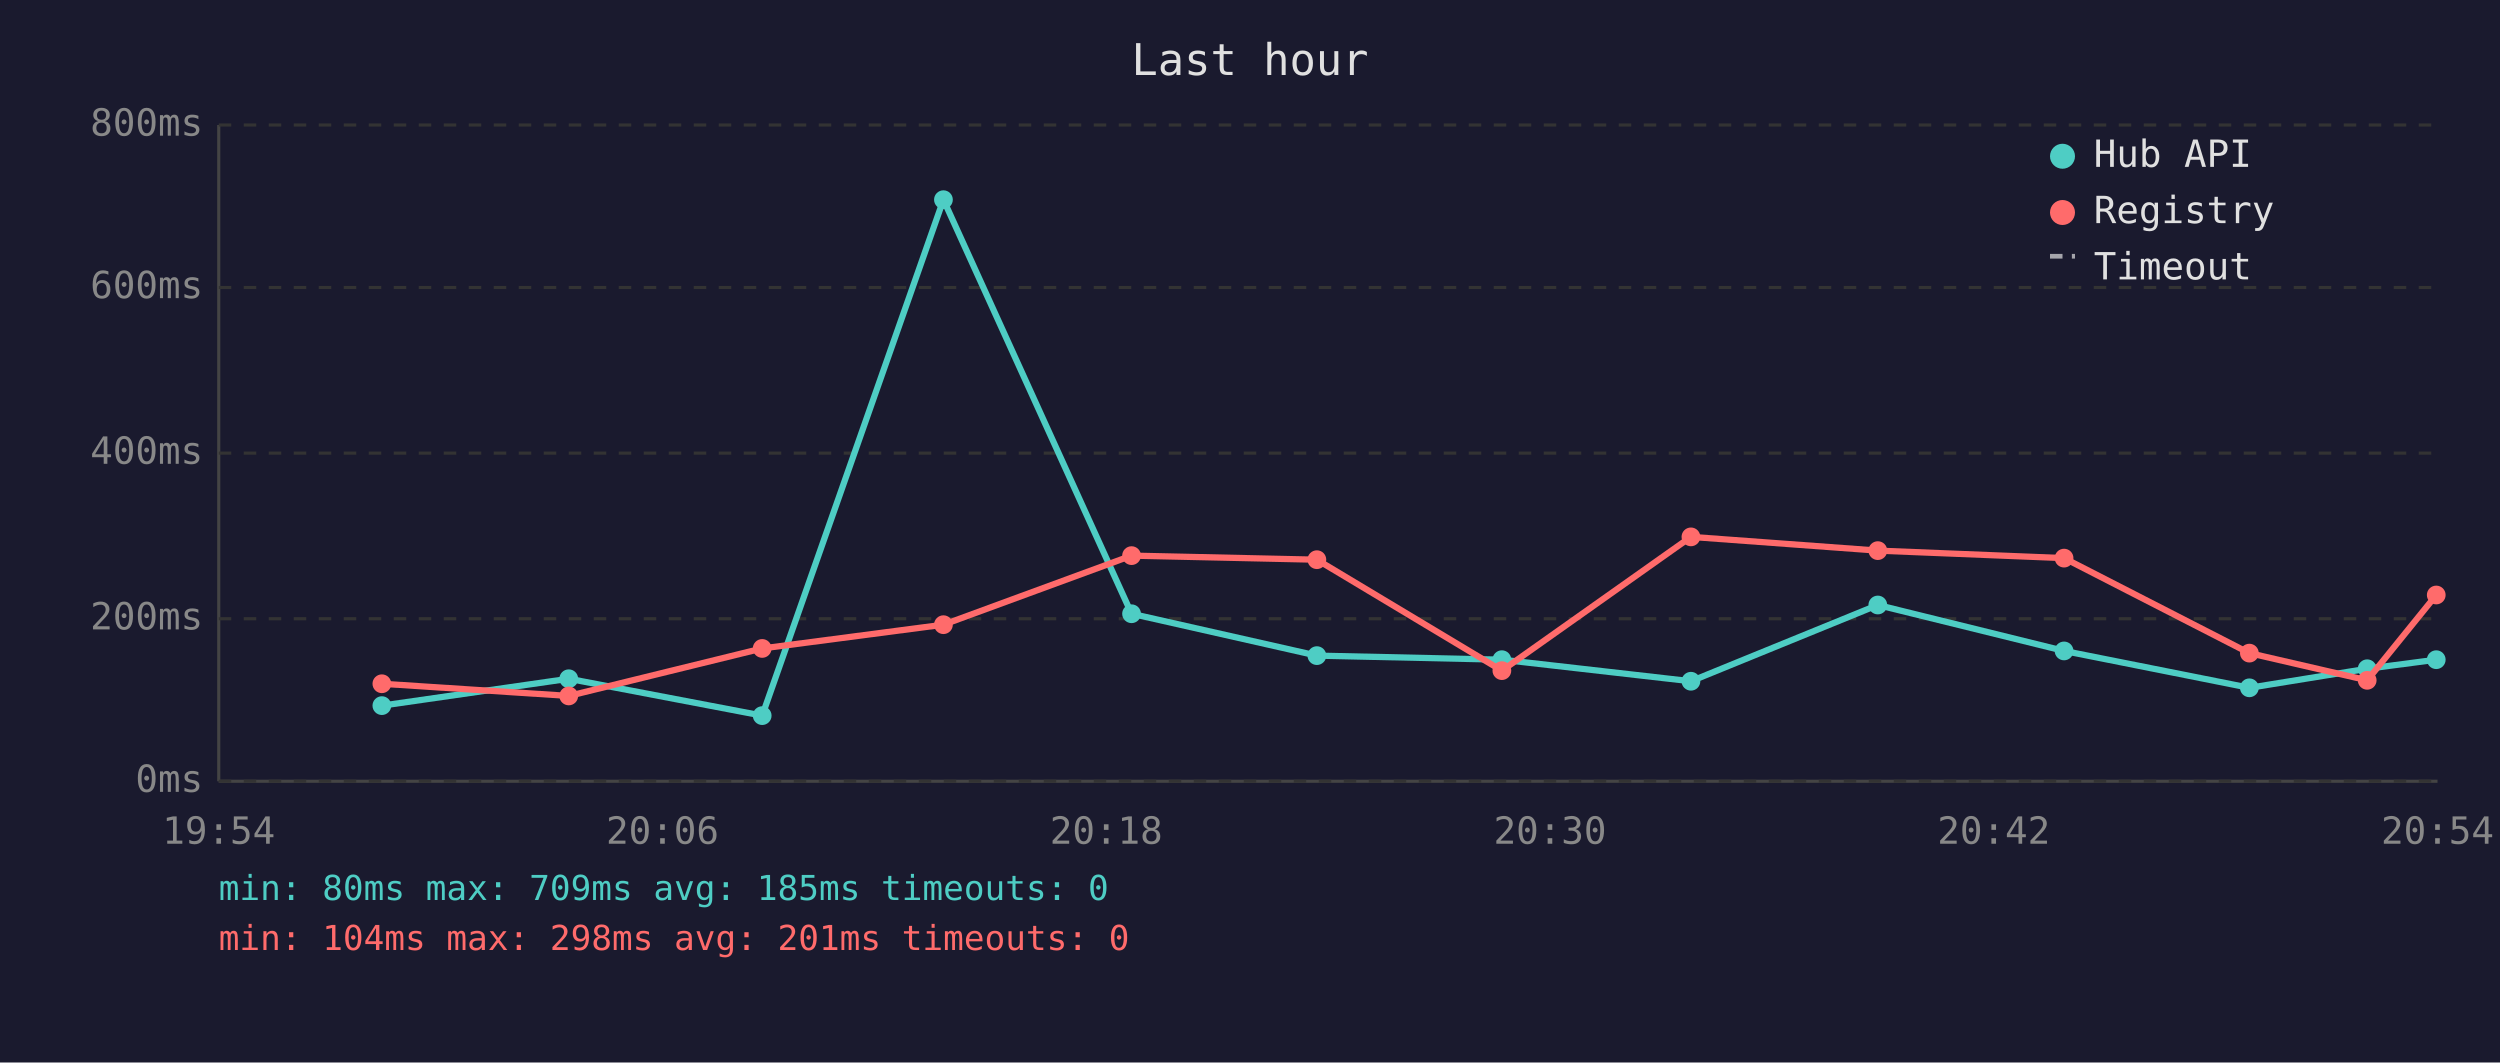
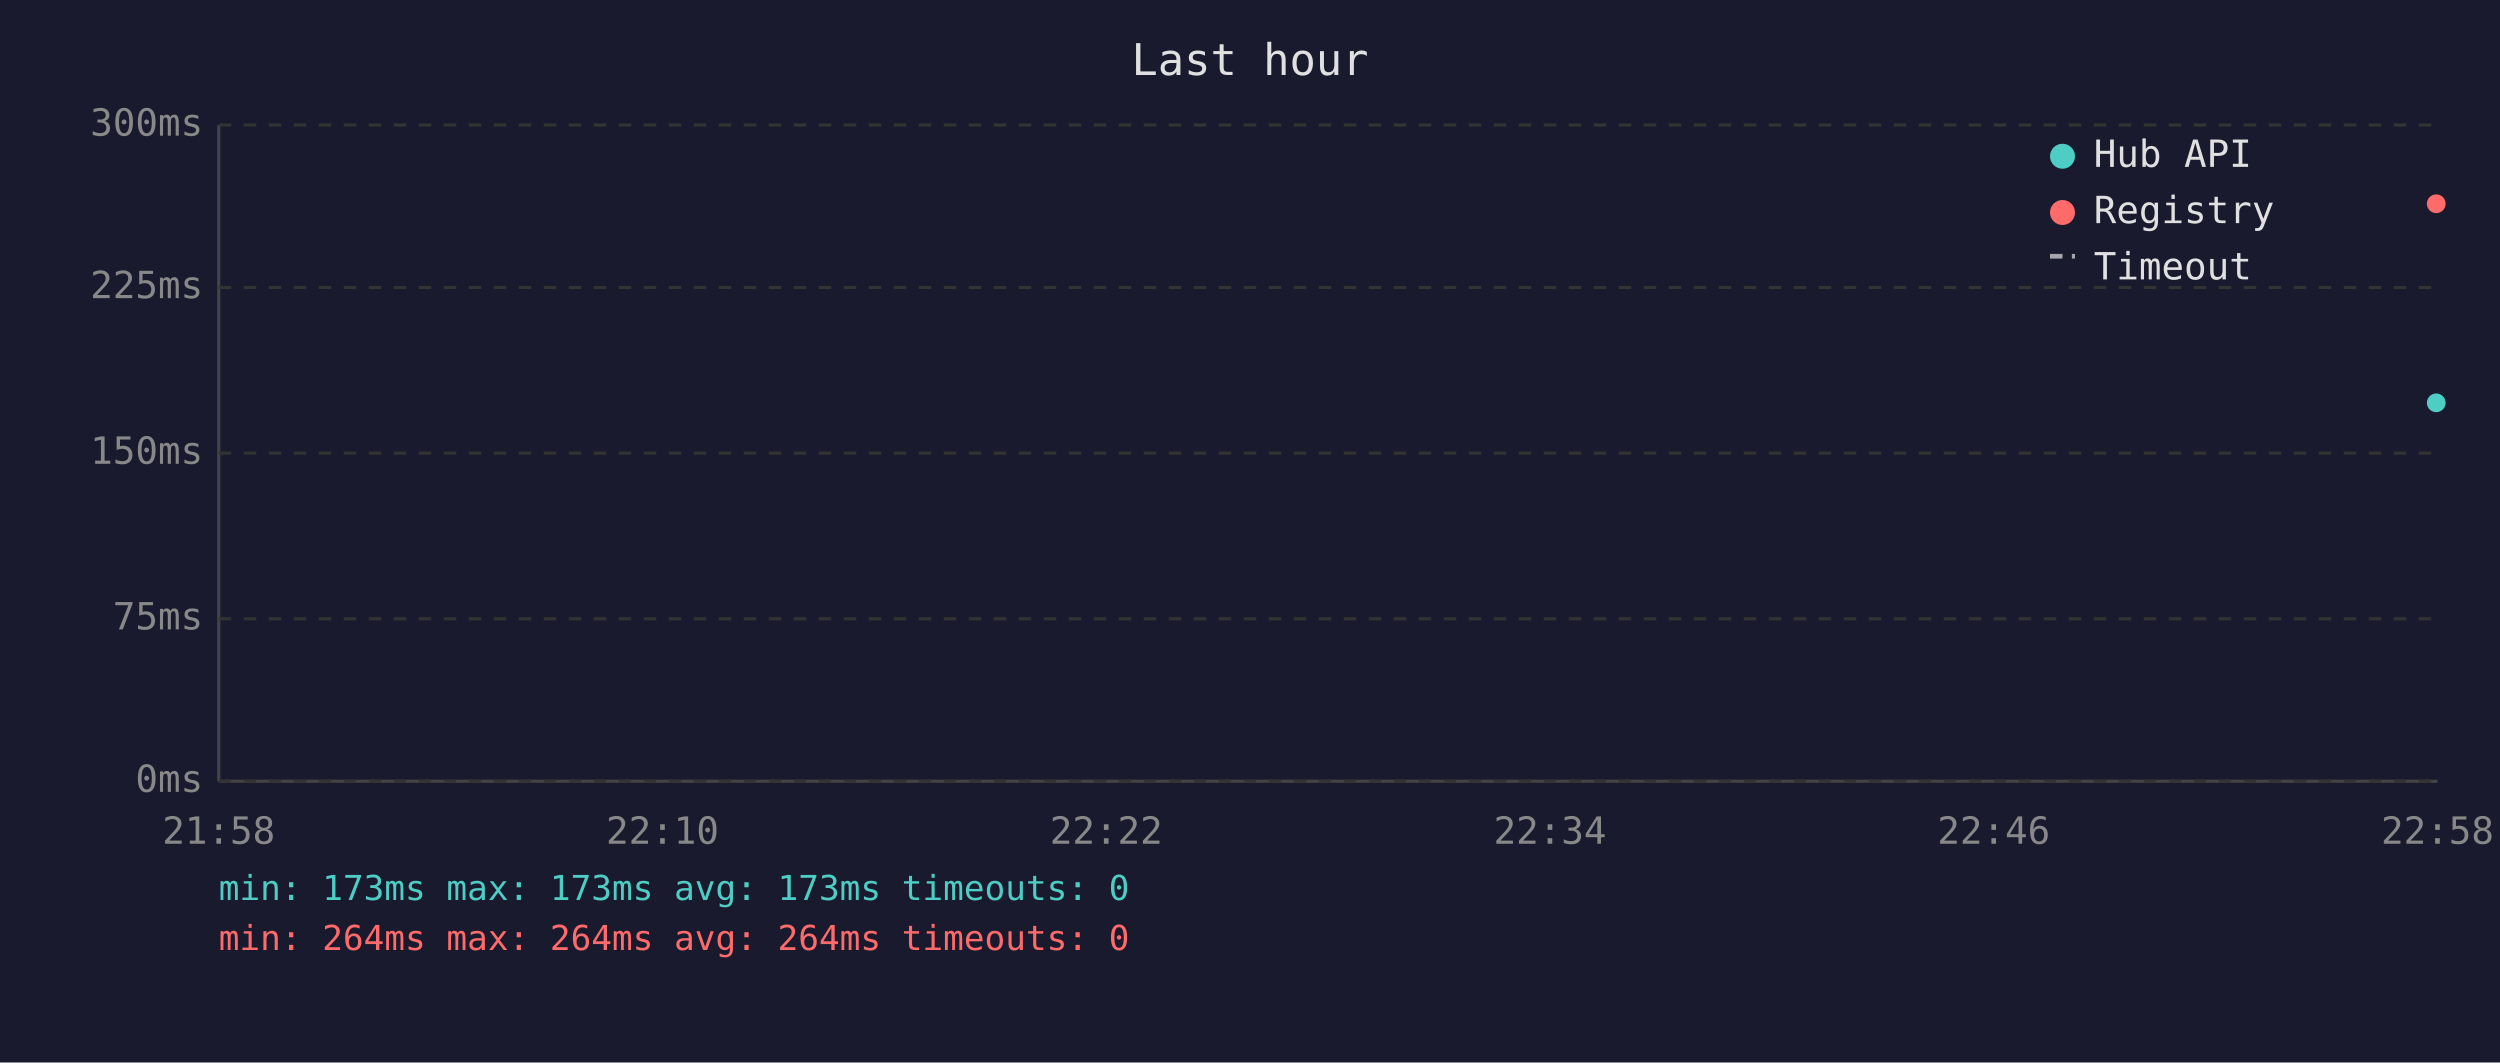
<svg xmlns="http://www.w3.org/2000/svg" viewBox="0 0 800 340" font-family="monospace" font-size="12">
  <rect width="800" height="340" fill="#1a1a2e" />
  <text x="400" y="24" fill="#e0e0e0" font-size="14" text-anchor="middle">Last hour</text>
  <line x1="70" y1="40" x2="70" y2="250" stroke="#444" stroke-width="1" />
  <line x1="70" y1="250" x2="780" y2="250" stroke="#444" stroke-width="1" />
  <line x1="70" y1="250" x2="780" y2="250" stroke="#333" stroke-width="1" stroke-dasharray="4" />
  <text x="65" y="250" fill="#888" text-anchor="end" dominant-baseline="middle">0ms</text>
  <line x1="70" y1="198" x2="780" y2="198" stroke="#333" stroke-width="1" stroke-dasharray="4" />
-   <text x="65" y="198" fill="#888" text-anchor="end" dominant-baseline="middle">200ms</text>
+   <text x="65" y="198" fill="#888" text-anchor="end" dominant-baseline="middle">75ms</text>
  <line x1="70" y1="145" x2="780" y2="145" stroke="#333" stroke-width="1" stroke-dasharray="4" />
-   <text x="65" y="145" fill="#888" text-anchor="end" dominant-baseline="middle">400ms</text>
+   <text x="65" y="145" fill="#888" text-anchor="end" dominant-baseline="middle">150ms</text>
  <line x1="70" y1="92" x2="780" y2="92" stroke="#333" stroke-width="1" stroke-dasharray="4" />
-   <text x="65" y="92" fill="#888" text-anchor="end" dominant-baseline="middle">600ms</text>
+   <text x="65" y="92" fill="#888" text-anchor="end" dominant-baseline="middle">225ms</text>
  <line x1="70" y1="40" x2="780" y2="40" stroke="#333" stroke-width="1" stroke-dasharray="4" />
-   <text x="65" y="40" fill="#888" text-anchor="end" dominant-baseline="middle">800ms</text>
-   <text x="70" y="270" fill="#888" text-anchor="middle">19:54</text>
-   <text x="212" y="270" fill="#888" text-anchor="middle">20:06</text>
-   <text x="354" y="270" fill="#888" text-anchor="middle">20:18</text>
-   <text x="496" y="270" fill="#888" text-anchor="middle">20:30</text>
-   <text x="638" y="270" fill="#888" text-anchor="middle">20:42</text>
-   <text x="780" y="270" fill="#888" text-anchor="middle">20:54</text>
-   <polyline points="122.2,225.8 182.0,217.2 243.9,229.0 301.9,63.9 362.1,196.4 421.4,209.8 480.6,211.1 541.1,218.0 600.9,193.6 660.5,208.3 719.8,220.1 757.5,214.0 779.6,211.1" fill="none" stroke="#4ecdc4" stroke-width="2" opacity="1" />
-   <circle cx="122.2" cy="225.8" r="3" fill="#4ecdc4" />
-   <circle cx="182.0" cy="217.2" r="3" fill="#4ecdc4" />
-   <circle cx="243.9" cy="229.0" r="3" fill="#4ecdc4" />
-   <circle cx="301.9" cy="63.9" r="3" fill="#4ecdc4" />
-   <circle cx="362.1" cy="196.4" r="3" fill="#4ecdc4" />
-   <circle cx="421.4" cy="209.8" r="3" fill="#4ecdc4" />
-   <circle cx="480.6" cy="211.1" r="3" fill="#4ecdc4" />
-   <circle cx="541.1" cy="218.0" r="3" fill="#4ecdc4" />
-   <circle cx="600.9" cy="193.6" r="3" fill="#4ecdc4" />
-   <circle cx="660.5" cy="208.3" r="3" fill="#4ecdc4" />
-   <circle cx="719.8" cy="220.1" r="3" fill="#4ecdc4" />
-   <circle cx="757.5" cy="214.0" r="3" fill="#4ecdc4" />
-   <circle cx="779.6" cy="211.1" r="3" fill="#4ecdc4" />
-   <polyline points="122.2,218.8 182.0,222.7 243.9,207.5 301.9,199.9 362.1,177.8 421.4,179.1 480.6,214.6 541.1,171.8 600.9,176.2 660.5,178.6 719.8,209.0 757.5,217.7 779.6,190.4" fill="none" stroke="#ff6b6b" stroke-width="2" opacity="1" />
-   <circle cx="122.2" cy="218.8" r="3" fill="#ff6b6b" />
-   <circle cx="182.0" cy="222.7" r="3" fill="#ff6b6b" />
-   <circle cx="243.9" cy="207.5" r="3" fill="#ff6b6b" />
-   <circle cx="301.9" cy="199.9" r="3" fill="#ff6b6b" />
-   <circle cx="362.1" cy="177.8" r="3" fill="#ff6b6b" />
-   <circle cx="421.4" cy="179.1" r="3" fill="#ff6b6b" />
-   <circle cx="480.6" cy="214.6" r="3" fill="#ff6b6b" />
-   <circle cx="541.1" cy="171.8" r="3" fill="#ff6b6b" />
-   <circle cx="600.9" cy="176.2" r="3" fill="#ff6b6b" />
-   <circle cx="660.5" cy="178.6" r="3" fill="#ff6b6b" />
-   <circle cx="719.8" cy="209.0" r="3" fill="#ff6b6b" />
-   <circle cx="757.5" cy="217.7" r="3" fill="#ff6b6b" />
-   <circle cx="779.6" cy="190.4" r="3" fill="#ff6b6b" />
+   <text x="65" y="40" fill="#888" text-anchor="end" dominant-baseline="middle">300ms</text>
+   <text x="70" y="270" fill="#888" text-anchor="middle">21:58</text>
+   <text x="212" y="270" fill="#888" text-anchor="middle">22:10</text>
+   <text x="354" y="270" fill="#888" text-anchor="middle">22:22</text>
+   <text x="496" y="270" fill="#888" text-anchor="middle">22:34</text>
+   <text x="638" y="270" fill="#888" text-anchor="middle">22:46</text>
+   <text x="780" y="270" fill="#888" text-anchor="middle">22:58</text>
+   <circle cx="779.6" cy="128.9" r="3" fill="#4ecdc4" />
+   <circle cx="779.6" cy="65.2" r="3" fill="#ff6b6b" />
  <circle cx="660" cy="50" r="4" fill="#4ecdc4" />
  <text x="670" y="50" fill="#e0e0e0" dominant-baseline="middle">Hub API</text>
  <circle cx="660" cy="68" r="4" fill="#ff6b6b" />
  <text x="670" y="68" fill="#e0e0e0" dominant-baseline="middle">Registry</text>
  <line x1="656" y1="82" x2="664" y2="82" stroke="#e0e0e0" stroke-width="1.5" stroke-dasharray="4,3" opacity="0.7" />
  <text x="670" y="86" fill="#e0e0e0" dominant-baseline="middle">Timeout</text>
-   <text x="70" y="288" fill="#4ecdc4" font-size="11">min: 80ms  max: 709ms  avg: 185ms  timeouts: 0</text>
-   <text x="70" y="304" fill="#ff6b6b" font-size="11">min: 104ms  max: 298ms  avg: 201ms  timeouts: 0</text>
+   <text x="70" y="288" fill="#4ecdc4" font-size="11">min: 173ms  max: 173ms  avg: 173ms  timeouts: 0</text>
+   <text x="70" y="304" fill="#ff6b6b" font-size="11">min: 264ms  max: 264ms  avg: 264ms  timeouts: 0</text>
</svg>
